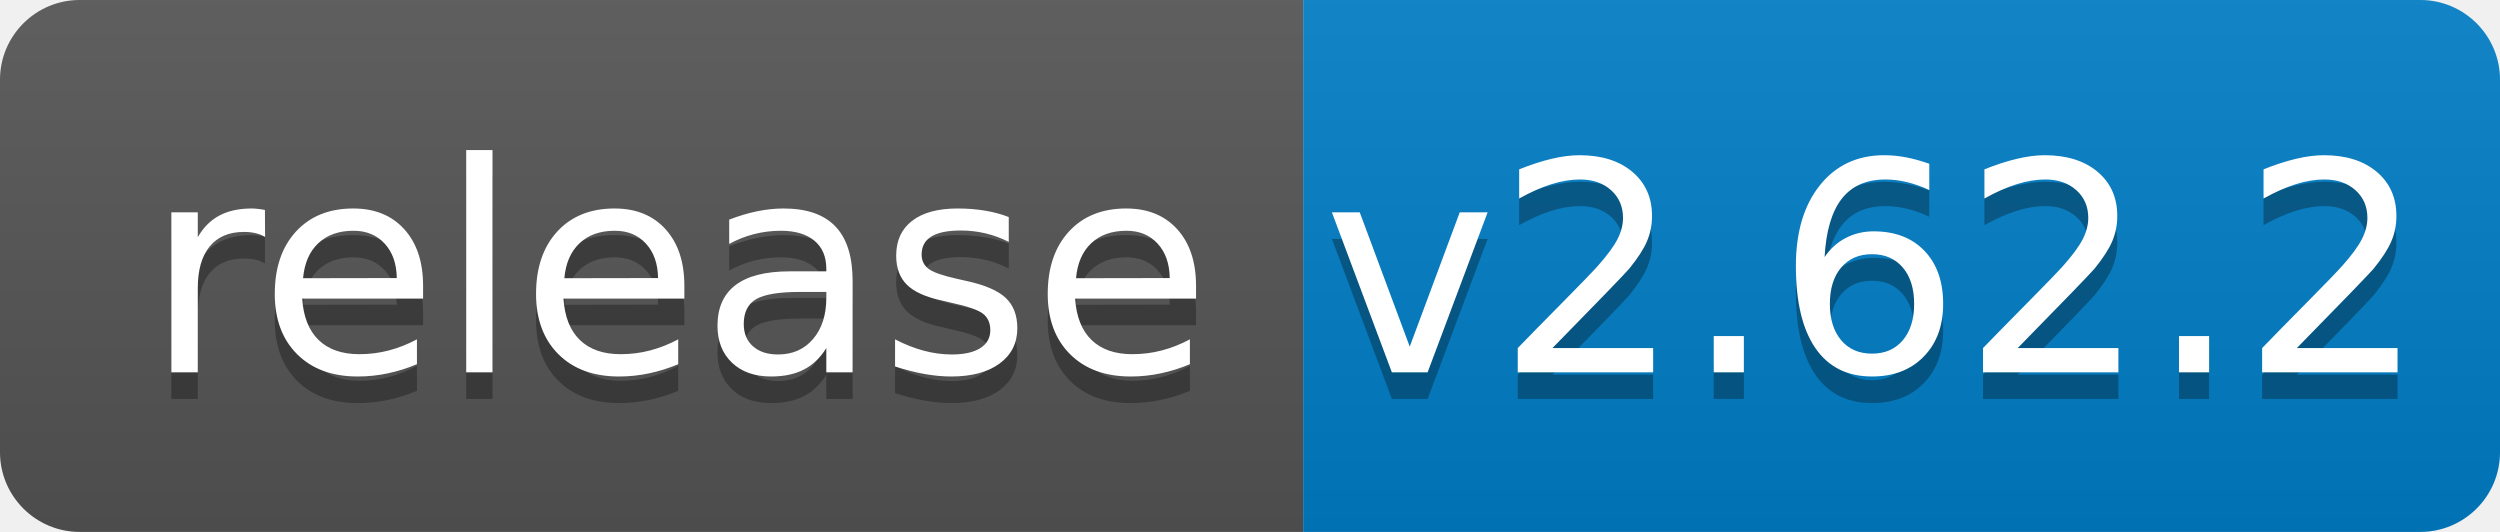
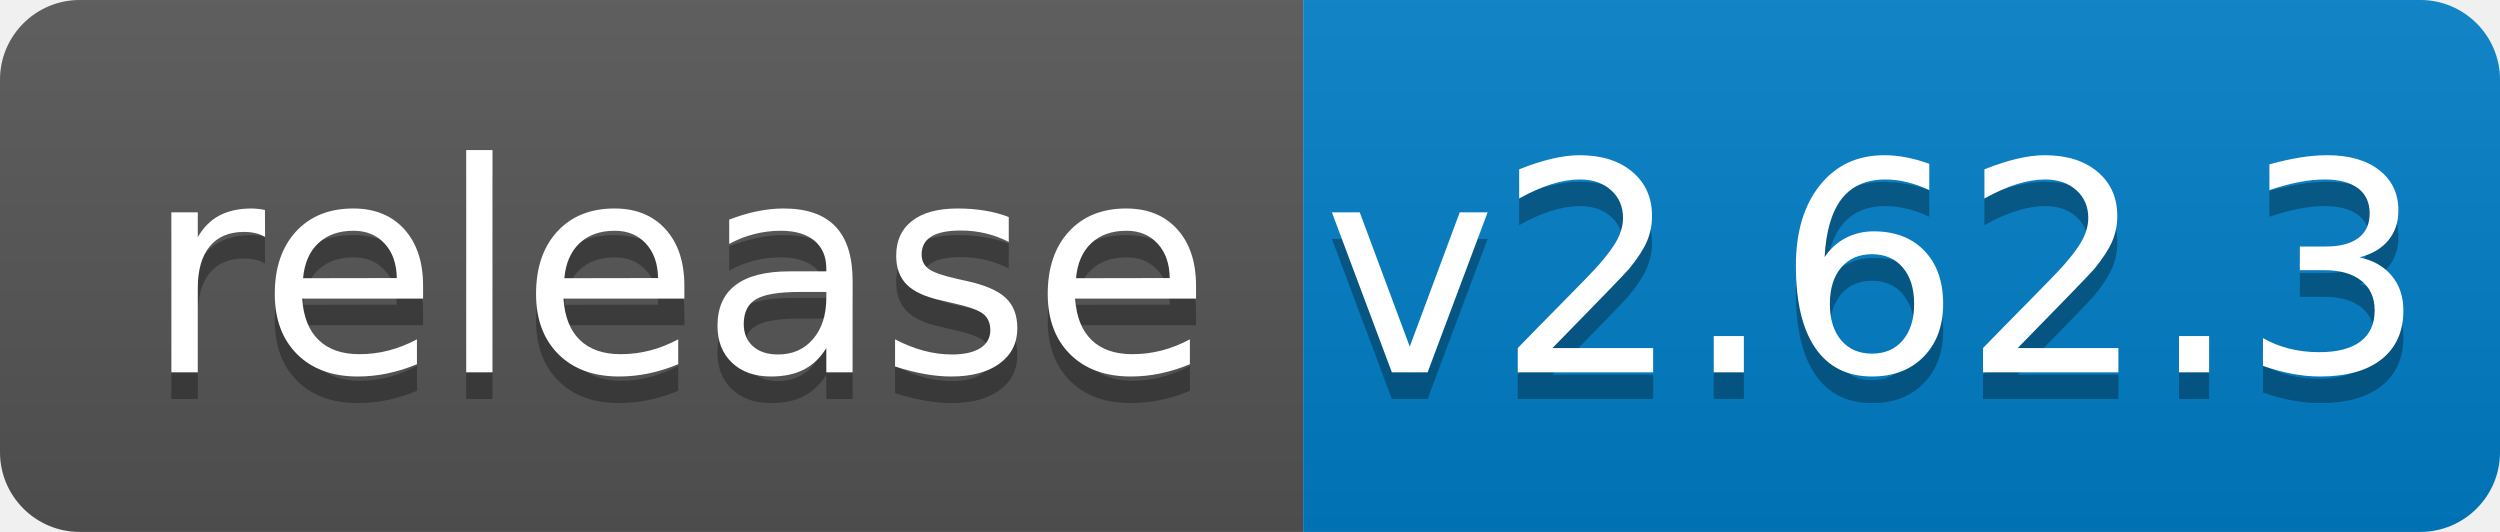
<svg xmlns="http://www.w3.org/2000/svg" width="94" height="20">
  <linearGradient id="b" x2="0" y2="100%">
    <stop offset="0" stop-color="#bbb" stop-opacity=".1" />
    <stop offset="1" stop-opacity=".1" />
  </linearGradient>
  <clipPath id="a">
    <rect width="94" height="20" rx="3" fill="#fff" />
  </clipPath>
  <g clip-path="url(#a)">
    <path fill="#555" d="M0 0h49v20H0z" />
    <path fill="#007ec6" d="M49 0h45v20H49z" />
    <path fill="url(#b)" d="M0 0h94v20H0z" />
  </g>
  <g fill="#fff" text-anchor="middle" font-family="DejaVu Sans,Verdana,Geneva,sans-serif" font-size="110">
    <text x="255" y="150" fill="#010101" fill-opacity=".3" transform="scale(.1)" textLength="390">release</text>
    <text x="255" y="140" transform="scale(.1)" textLength="390">release</text>
-     <text x="705" y="150" fill="#010101" fill-opacity=".3" transform="scale(.1)" textLength="350">v2.62.2</text>
-     <text x="705" y="140" transform="scale(.1)" textLength="350">v2.62.2</text>
+     <text x="705" y="150" fill="#010101" fill-opacity=".3" transform="scale(.1)" textLength="350">v2.62.3</text>
+     <text x="705" y="140" transform="scale(.1)" textLength="350">v2.62.3</text>
  </g>
</svg>
